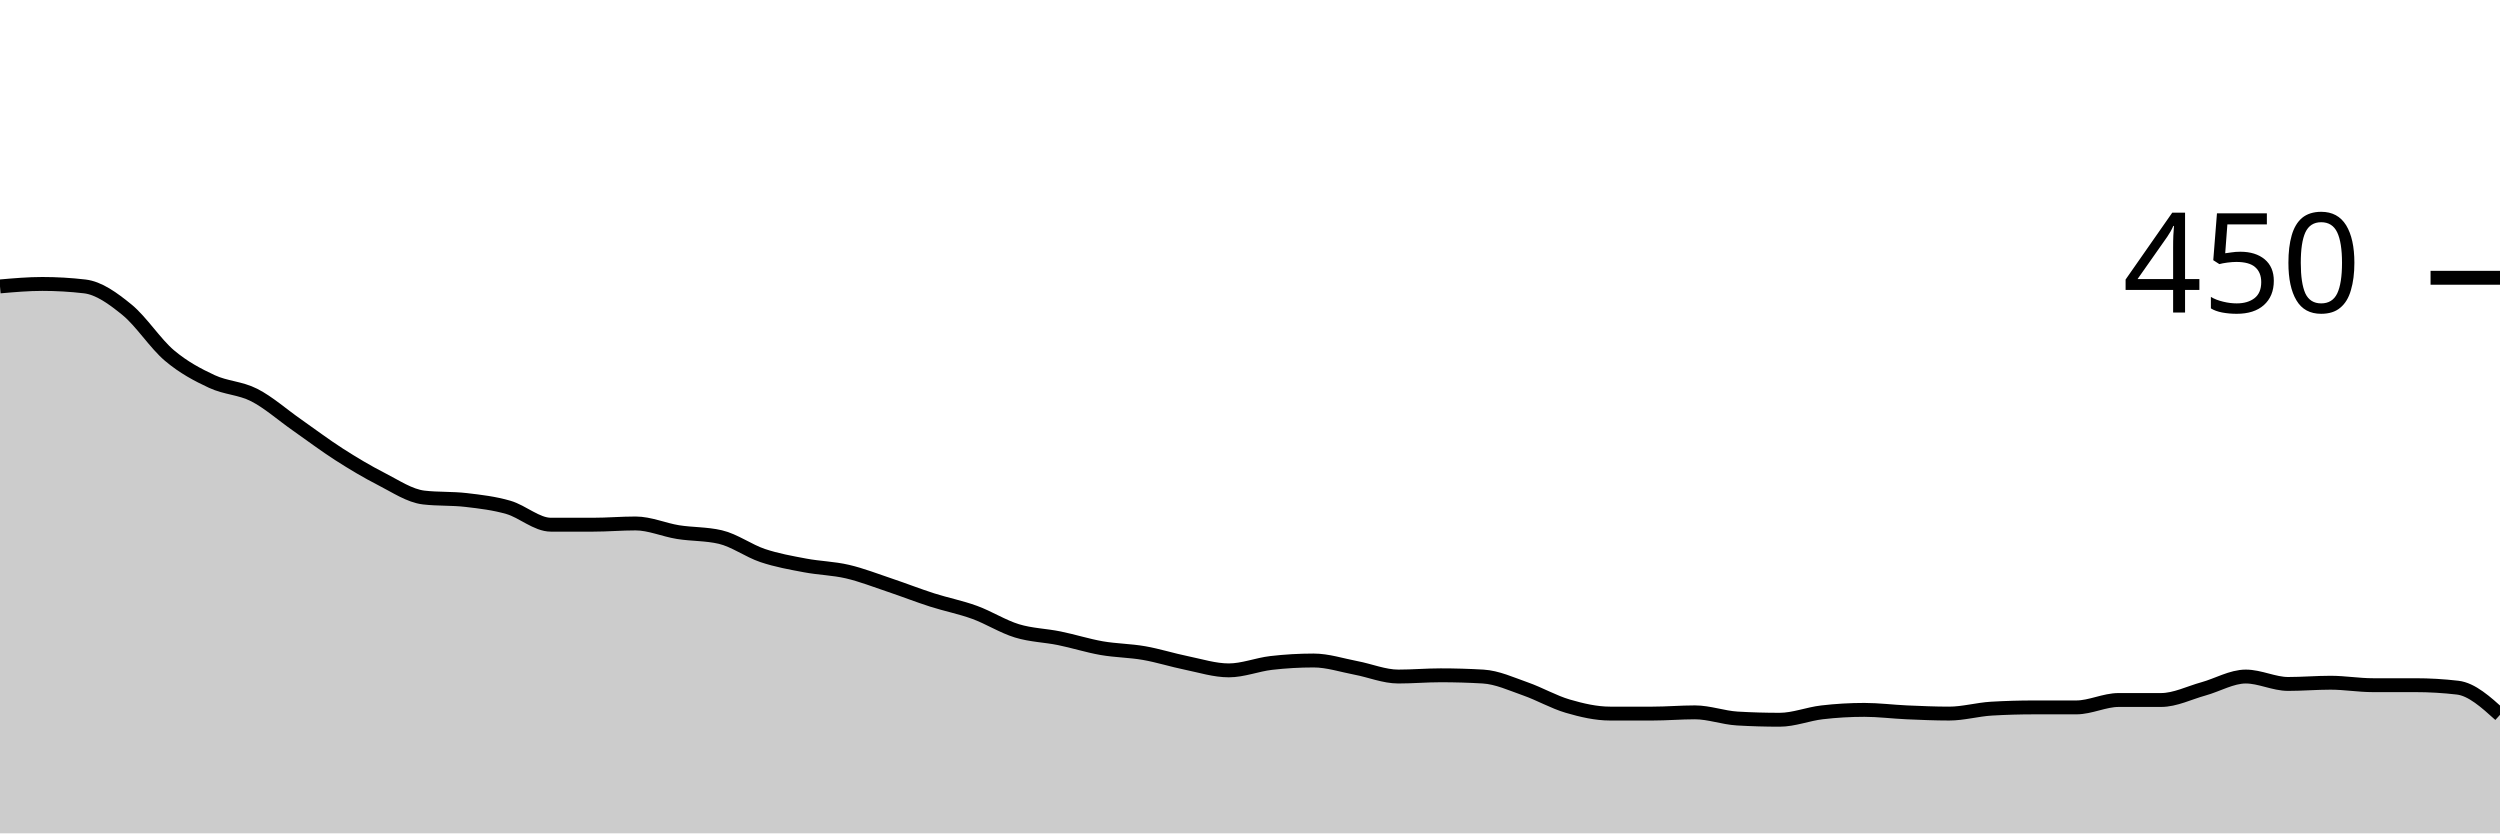
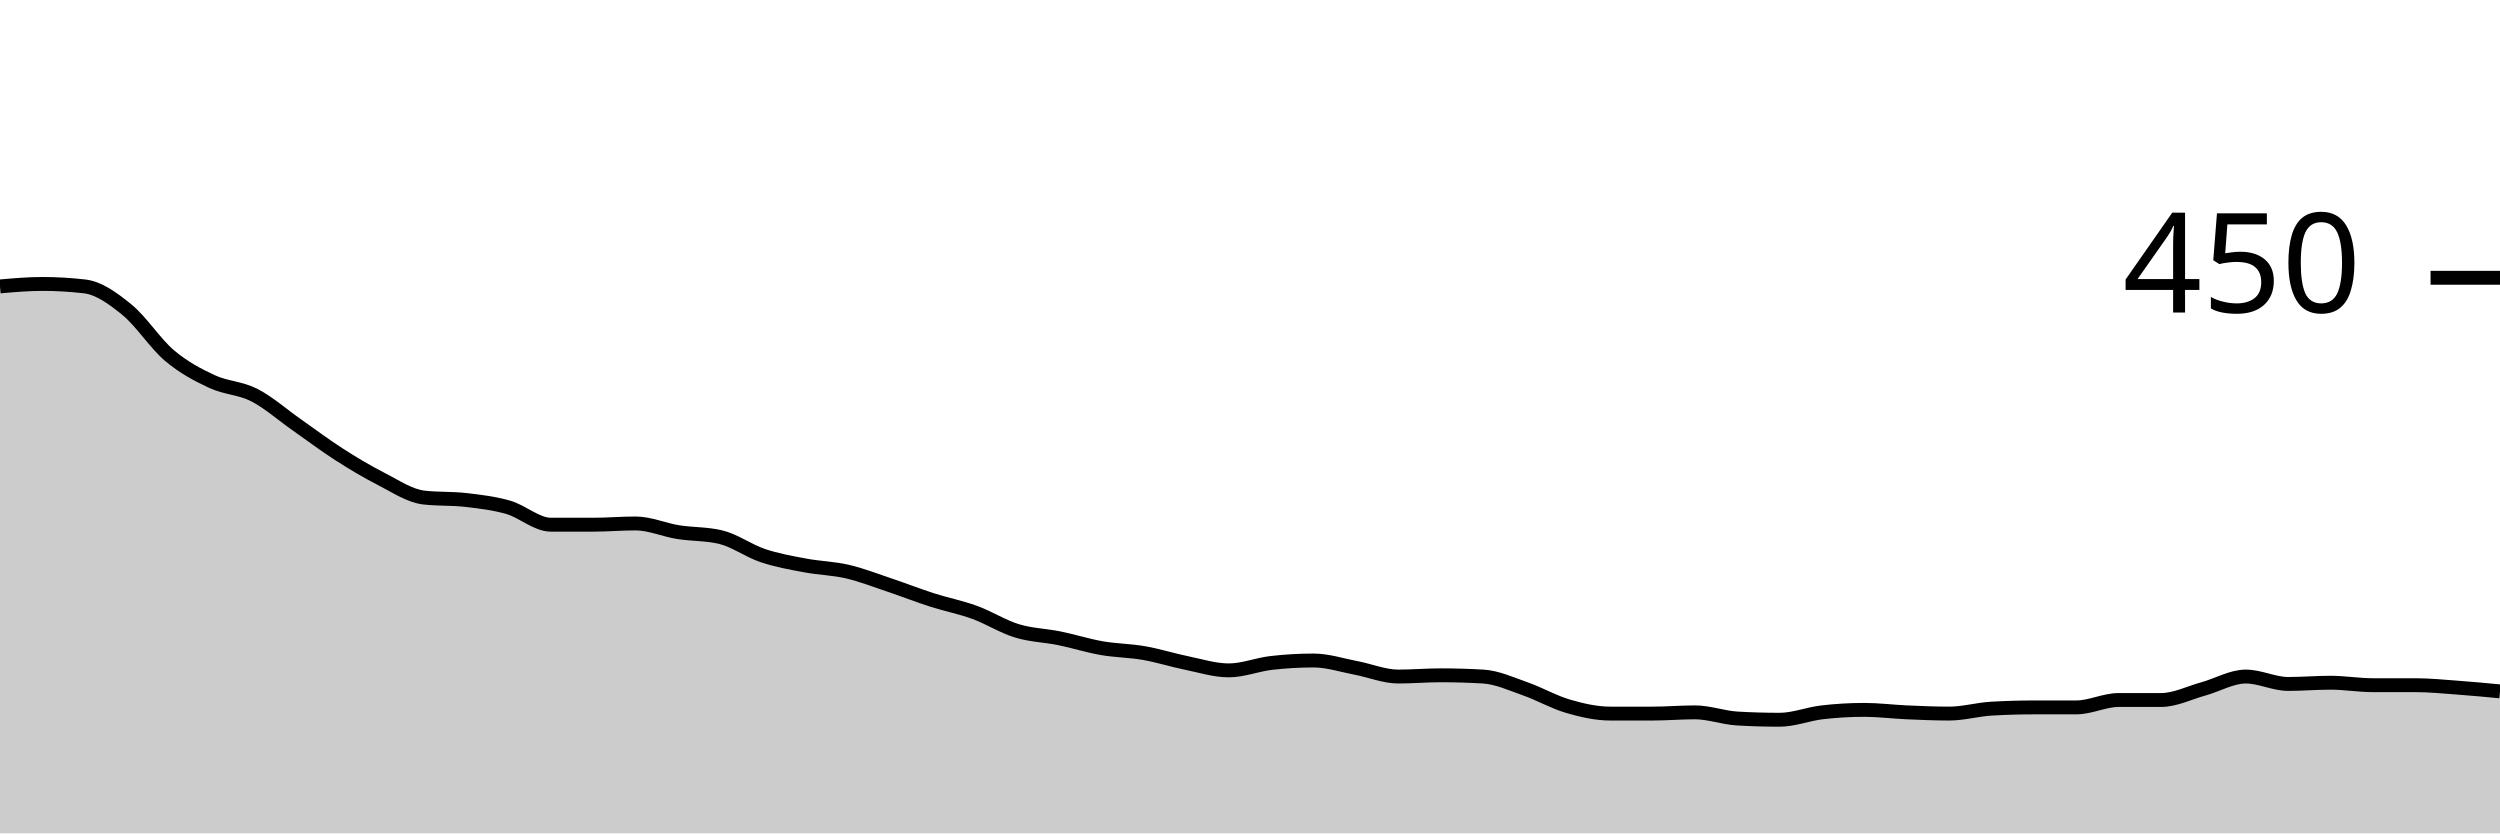
<svg xmlns="http://www.w3.org/2000/svg" viewBox="0 0 180 60">
  <g transform="translate(0,20)">
-     <path class="area" fill="rgba(0, 0, 0, 0.2)" d="M0,0.622C1.017,0.533,2.034,0.444,3.051,0.444C4.068,0.444,5.085,0.504,6.102,0.622C7.119,0.741,8.136,1.481,9.153,2.311C10.169,3.141,11.186,4.741,12.203,5.6C13.22,6.459,14.237,6.993,15.254,7.467C16.271,7.941,17.288,7.926,18.305,8.444C19.322,8.963,20.339,9.867,21.356,10.578C22.373,11.289,23.39,12.059,24.407,12.711C25.424,13.363,26.441,13.97,27.458,14.489C28.475,15.007,29.492,15.704,30.508,15.822C31.525,15.941,32.542,15.881,33.559,16C34.576,16.119,35.593,16.237,36.61,16.533C37.627,16.83,38.644,17.778,39.661,17.778C40.678,17.778,41.695,17.778,42.712,17.778C43.729,17.778,44.746,17.689,45.763,17.689C46.78,17.689,47.797,18.148,48.814,18.311C49.831,18.474,50.847,18.43,51.864,18.667C52.881,18.904,53.898,19.659,54.915,20C55.932,20.341,56.949,20.519,57.966,20.711C58.983,20.904,60,20.919,61.017,21.156C62.034,21.393,63.051,21.793,64.068,22.133C65.085,22.474,66.102,22.874,67.119,23.2C68.136,23.526,69.153,23.719,70.169,24.089C71.186,24.459,72.203,25.111,73.22,25.422C74.237,25.733,75.254,25.748,76.271,25.956C77.288,26.163,78.305,26.489,79.322,26.667C80.339,26.844,81.356,26.844,82.373,27.022C83.39,27.2,84.407,27.526,85.424,27.733C86.441,27.941,87.458,28.267,88.475,28.267C89.492,28.267,90.508,27.852,91.525,27.733C92.542,27.615,93.559,27.556,94.576,27.556C95.593,27.556,96.61,27.896,97.627,28.089C98.644,28.281,99.661,28.711,100.678,28.711C101.695,28.711,102.712,28.622,103.729,28.622C104.746,28.622,105.763,28.652,106.78,28.711C107.797,28.77,108.814,29.244,109.831,29.6C110.847,29.956,111.864,30.548,112.881,30.844C113.898,31.141,114.915,31.378,115.932,31.378C116.949,31.378,117.966,31.378,118.983,31.378C120,31.378,121.017,31.289,122.034,31.289C123.051,31.289,124.068,31.674,125.085,31.733C126.102,31.793,127.119,31.822,128.136,31.822C129.153,31.822,130.169,31.407,131.186,31.289C132.203,31.17,133.22,31.111,134.237,31.111C135.254,31.111,136.271,31.244,137.288,31.289C138.305,31.333,139.322,31.378,140.339,31.378C141.356,31.378,142.373,31.081,143.39,31.022C144.407,30.963,145.424,30.933,146.441,30.933C147.458,30.933,148.475,30.933,149.492,30.933C150.508,30.933,151.525,30.4,152.542,30.4C153.559,30.4,154.576,30.4,155.593,30.4C156.61,30.4,157.627,29.881,158.644,29.6C159.661,29.319,160.678,28.711,161.695,28.711C162.712,28.711,163.729,29.244,164.746,29.244C165.763,29.244,166.78,29.156,167.797,29.156C168.814,29.156,169.831,29.333,170.847,29.333C171.864,29.333,172.881,29.333,173.898,29.333C174.915,29.333,175.932,29.393,176.949,29.511C177.966,29.63,178.983,30.548,180,31.467L180,40C178.983,40,177.966,40,176.949,40C175.932,40,174.915,40,173.898,40C172.881,40,171.864,40,170.847,40C169.831,40,168.814,40,167.797,40C166.78,40,165.763,40,164.746,40C163.729,40,162.712,40,161.695,40C160.678,40,159.661,40,158.644,40C157.627,40,156.61,40,155.593,40C154.576,40,153.559,40,152.542,40C151.525,40,150.508,40,149.492,40C148.475,40,147.458,40,146.441,40C145.424,40,144.407,40,143.39,40C142.373,40,141.356,40,140.339,40C139.322,40,138.305,40,137.288,40C136.271,40,135.254,40,134.237,40C133.22,40,132.203,40,131.186,40C130.169,40,129.153,40,128.136,40C127.119,40,126.102,40,125.085,40C124.068,40,123.051,40,122.034,40C121.017,40,120,40,118.983,40C117.966,40,116.949,40,115.932,40C114.915,40,113.898,40,112.881,40C111.864,40,110.847,40,109.831,40C108.814,40,107.797,40,106.78,40C105.763,40,104.746,40,103.729,40C102.712,40,101.695,40,100.678,40C99.661,40,98.644,40,97.627,40C96.61,40,95.593,40,94.576,40C93.559,40,92.542,40,91.525,40C90.508,40,89.492,40,88.475,40C87.458,40,86.441,40,85.424,40C84.407,40,83.39,40,82.373,40C81.356,40,80.339,40,79.322,40C78.305,40,77.288,40,76.271,40C75.254,40,74.237,40,73.22,40C72.203,40,71.186,40,70.169,40C69.153,40,68.136,40,67.119,40C66.102,40,65.085,40,64.068,40C63.051,40,62.034,40,61.017,40C60,40,58.983,40,57.966,40C56.949,40,55.932,40,54.915,40C53.898,40,52.881,40,51.864,40C50.847,40,49.831,40,48.814,40C47.797,40,46.78,40,45.763,40C44.746,40,43.729,40,42.712,40C41.695,40,40.678,40,39.661,40C38.644,40,37.627,40,36.61,40C35.593,40,34.576,40,33.559,40C32.542,40,31.525,40,30.508,40C29.492,40,28.475,40,27.458,40C26.441,40,25.424,40,24.407,40C23.39,40,22.373,40,21.356,40C20.339,40,19.322,40,18.305,40C17.288,40,16.271,40,15.254,40C14.237,40,13.22,40,12.203,40C11.186,40,10.169,40,9.153,40C8.136,40,7.119,40,6.102,40C5.085,40,4.068,40,3.051,40C2.034,40,1.017,40,0,40Z" />
-     <path class="line" stroke="black" fill="none" d="M0,0.622C1.017,0.533,2.034,0.444,3.051,0.444C4.068,0.444,5.085,0.504,6.102,0.622C7.119,0.741,8.136,1.481,9.153,2.311C10.169,3.141,11.186,4.741,12.203,5.6C13.22,6.459,14.237,6.993,15.254,7.467C16.271,7.941,17.288,7.926,18.305,8.444C19.322,8.963,20.339,9.867,21.356,10.578C22.373,11.289,23.39,12.059,24.407,12.711C25.424,13.363,26.441,13.97,27.458,14.489C28.475,15.007,29.492,15.704,30.508,15.822C31.525,15.941,32.542,15.881,33.559,16C34.576,16.119,35.593,16.237,36.61,16.533C37.627,16.83,38.644,17.778,39.661,17.778C40.678,17.778,41.695,17.778,42.712,17.778C43.729,17.778,44.746,17.689,45.763,17.689C46.78,17.689,47.797,18.148,48.814,18.311C49.831,18.474,50.847,18.43,51.864,18.667C52.881,18.904,53.898,19.659,54.915,20C55.932,20.341,56.949,20.519,57.966,20.711C58.983,20.904,60,20.919,61.017,21.156C62.034,21.393,63.051,21.793,64.068,22.133C65.085,22.474,66.102,22.874,67.119,23.2C68.136,23.526,69.153,23.719,70.169,24.089C71.186,24.459,72.203,25.111,73.22,25.422C74.237,25.733,75.254,25.748,76.271,25.956C77.288,26.163,78.305,26.489,79.322,26.667C80.339,26.844,81.356,26.844,82.373,27.022C83.39,27.2,84.407,27.526,85.424,27.733C86.441,27.941,87.458,28.267,88.475,28.267C89.492,28.267,90.508,27.852,91.525,27.733C92.542,27.615,93.559,27.556,94.576,27.556C95.593,27.556,96.61,27.896,97.627,28.089C98.644,28.281,99.661,28.711,100.678,28.711C101.695,28.711,102.712,28.622,103.729,28.622C104.746,28.622,105.763,28.652,106.78,28.711C107.797,28.77,108.814,29.244,109.831,29.6C110.847,29.956,111.864,30.548,112.881,30.844C113.898,31.141,114.915,31.378,115.932,31.378C116.949,31.378,117.966,31.378,118.983,31.378C120,31.378,121.017,31.289,122.034,31.289C123.051,31.289,124.068,31.674,125.085,31.733C126.102,31.793,127.119,31.822,128.136,31.822C129.153,31.822,130.169,31.407,131.186,31.289C132.203,31.17,133.22,31.111,134.237,31.111C135.254,31.111,136.271,31.244,137.288,31.289C138.305,31.333,139.322,31.378,140.339,31.378C141.356,31.378,142.373,31.081,143.39,31.022C144.407,30.963,145.424,30.933,146.441,30.933C147.458,30.933,148.475,30.933,149.492,30.933C150.508,30.933,151.525,30.4,152.542,30.4C153.559,30.4,154.576,30.4,155.593,30.4C156.61,30.4,157.627,29.881,158.644,29.6C159.661,29.319,160.678,28.711,161.695,28.711C162.712,28.711,163.729,29.244,164.746,29.244C165.763,29.244,166.78,29.156,167.797,29.156C168.814,29.156,169.831,29.333,170.847,29.333C171.864,29.333,172.881,29.333,173.898,29.333C174.915,29.333,175.932,29.393,176.949,29.511C177.966,29.63,178.983,30.548,180,31.467" />
+     <path class="area" fill="rgba(0, 0, 0, 0.2)" d="M0,0.622C1.017,0.533,2.034,0.444,3.051,0.444C4.068,0.444,5.085,0.504,6.102,0.622C7.119,0.741,8.136,1.481,9.153,2.311C10.169,3.141,11.186,4.741,12.203,5.6C13.22,6.459,14.237,6.993,15.254,7.467C16.271,7.941,17.288,7.926,18.305,8.444C19.322,8.963,20.339,9.867,21.356,10.578C22.373,11.289,23.39,12.059,24.407,12.711C25.424,13.363,26.441,13.97,27.458,14.489C28.475,15.007,29.492,15.704,30.508,15.822C31.525,15.941,32.542,15.881,33.559,16C34.576,16.119,35.593,16.237,36.61,16.533C37.627,16.83,38.644,17.778,39.661,17.778C40.678,17.778,41.695,17.778,42.712,17.778C43.729,17.778,44.746,17.689,45.763,17.689C46.78,17.689,47.797,18.148,48.814,18.311C49.831,18.474,50.847,18.43,51.864,18.667C52.881,18.904,53.898,19.659,54.915,20C55.932,20.341,56.949,20.519,57.966,20.711C58.983,20.904,60,20.919,61.017,21.156C62.034,21.393,63.051,21.793,64.068,22.133C65.085,22.474,66.102,22.874,67.119,23.2C68.136,23.526,69.153,23.719,70.169,24.089C71.186,24.459,72.203,25.111,73.22,25.422C74.237,25.733,75.254,25.748,76.271,25.956C77.288,26.163,78.305,26.489,79.322,26.667C80.339,26.844,81.356,26.844,82.373,27.022C83.39,27.2,84.407,27.526,85.424,27.733C86.441,27.941,87.458,28.267,88.475,28.267C89.492,28.267,90.508,27.852,91.525,27.733C92.542,27.615,93.559,27.556,94.576,27.556C95.593,27.556,96.61,27.896,97.627,28.089C98.644,28.281,99.661,28.711,100.678,28.711C101.695,28.711,102.712,28.622,103.729,28.622C104.746,28.622,105.763,28.652,106.78,28.711C107.797,28.77,108.814,29.244,109.831,29.6C110.847,29.956,111.864,30.548,112.881,30.844C113.898,31.141,114.915,31.378,115.932,31.378C116.949,31.378,117.966,31.378,118.983,31.378C120,31.378,121.017,31.289,122.034,31.289C123.051,31.289,124.068,31.674,125.085,31.733C126.102,31.793,127.119,31.822,128.136,31.822C129.153,31.822,130.169,31.407,131.186,31.289C132.203,31.17,133.22,31.111,134.237,31.111C135.254,31.111,136.271,31.244,137.288,31.289C138.305,31.333,139.322,31.378,140.339,31.378C141.356,31.378,142.373,31.081,143.39,31.022C144.407,30.963,145.424,30.933,146.441,30.933C147.458,30.933,148.475,30.933,149.492,30.933C150.508,30.933,151.525,30.4,152.542,30.4C153.559,30.4,154.576,30.4,155.593,30.4C156.61,30.4,157.627,29.881,158.644,29.6C159.661,29.319,160.678,28.711,161.695,28.711C162.712,28.711,163.729,29.244,164.746,29.244C165.763,29.244,166.78,29.156,167.797,29.156C168.814,29.156,169.831,29.333,170.847,29.333C171.864,29.333,172.881,29.333,173.898,29.333C174.915,29.333,175.932,29.437,176.949,29.511C177.966,29.585,178.983,29.681,180,29.778L180,40C178.983,40,177.966,40,176.949,40C175.932,40,174.915,40,173.898,40C172.881,40,171.864,40,170.847,40C169.831,40,168.814,40,167.797,40C166.78,40,165.763,40,164.746,40C163.729,40,162.712,40,161.695,40C160.678,40,159.661,40,158.644,40C157.627,40,156.61,40,155.593,40C154.576,40,153.559,40,152.542,40C151.525,40,150.508,40,149.492,40C148.475,40,147.458,40,146.441,40C145.424,40,144.407,40,143.39,40C142.373,40,141.356,40,140.339,40C139.322,40,138.305,40,137.288,40C136.271,40,135.254,40,134.237,40C133.22,40,132.203,40,131.186,40C130.169,40,129.153,40,128.136,40C127.119,40,126.102,40,125.085,40C124.068,40,123.051,40,122.034,40C121.017,40,120,40,118.983,40C117.966,40,116.949,40,115.932,40C114.915,40,113.898,40,112.881,40C111.864,40,110.847,40,109.831,40C108.814,40,107.797,40,106.78,40C105.763,40,104.746,40,103.729,40C102.712,40,101.695,40,100.678,40C99.661,40,98.644,40,97.627,40C96.61,40,95.593,40,94.576,40C93.559,40,92.542,40,91.525,40C90.508,40,89.492,40,88.475,40C87.458,40,86.441,40,85.424,40C84.407,40,83.39,40,82.373,40C81.356,40,80.339,40,79.322,40C78.305,40,77.288,40,76.271,40C75.254,40,74.237,40,73.22,40C72.203,40,71.186,40,70.169,40C69.153,40,68.136,40,67.119,40C66.102,40,65.085,40,64.068,40C63.051,40,62.034,40,61.017,40C60,40,58.983,40,57.966,40C56.949,40,55.932,40,54.915,40C53.898,40,52.881,40,51.864,40C50.847,40,49.831,40,48.814,40C47.797,40,46.78,40,45.763,40C44.746,40,43.729,40,42.712,40C41.695,40,40.678,40,39.661,40C38.644,40,37.627,40,36.61,40C35.593,40,34.576,40,33.559,40C32.542,40,31.525,40,30.508,40C29.492,40,28.475,40,27.458,40C26.441,40,25.424,40,24.407,40C23.39,40,22.373,40,21.356,40C20.339,40,19.322,40,18.305,40C17.288,40,16.271,40,15.254,40C14.237,40,13.22,40,12.203,40C11.186,40,10.169,40,9.153,40C8.136,40,7.119,40,6.102,40C5.085,40,4.068,40,3.051,40C2.034,40,1.017,40,0,40Z" />
+     <path class="line" stroke="black" fill="none" d="M0,0.622C1.017,0.533,2.034,0.444,3.051,0.444C4.068,0.444,5.085,0.504,6.102,0.622C7.119,0.741,8.136,1.481,9.153,2.311C10.169,3.141,11.186,4.741,12.203,5.6C13.22,6.459,14.237,6.993,15.254,7.467C16.271,7.941,17.288,7.926,18.305,8.444C19.322,8.963,20.339,9.867,21.356,10.578C22.373,11.289,23.39,12.059,24.407,12.711C25.424,13.363,26.441,13.97,27.458,14.489C28.475,15.007,29.492,15.704,30.508,15.822C31.525,15.941,32.542,15.881,33.559,16C34.576,16.119,35.593,16.237,36.61,16.533C37.627,16.83,38.644,17.778,39.661,17.778C40.678,17.778,41.695,17.778,42.712,17.778C43.729,17.778,44.746,17.689,45.763,17.689C46.78,17.689,47.797,18.148,48.814,18.311C49.831,18.474,50.847,18.43,51.864,18.667C52.881,18.904,53.898,19.659,54.915,20C55.932,20.341,56.949,20.519,57.966,20.711C58.983,20.904,60,20.919,61.017,21.156C62.034,21.393,63.051,21.793,64.068,22.133C65.085,22.474,66.102,22.874,67.119,23.2C68.136,23.526,69.153,23.719,70.169,24.089C71.186,24.459,72.203,25.111,73.22,25.422C74.237,25.733,75.254,25.748,76.271,25.956C77.288,26.163,78.305,26.489,79.322,26.667C80.339,26.844,81.356,26.844,82.373,27.022C83.39,27.2,84.407,27.526,85.424,27.733C86.441,27.941,87.458,28.267,88.475,28.267C89.492,28.267,90.508,27.852,91.525,27.733C92.542,27.615,93.559,27.556,94.576,27.556C95.593,27.556,96.61,27.896,97.627,28.089C98.644,28.281,99.661,28.711,100.678,28.711C101.695,28.711,102.712,28.622,103.729,28.622C104.746,28.622,105.763,28.652,106.78,28.711C107.797,28.77,108.814,29.244,109.831,29.6C110.847,29.956,111.864,30.548,112.881,30.844C113.898,31.141,114.915,31.378,115.932,31.378C116.949,31.378,117.966,31.378,118.983,31.378C120,31.378,121.017,31.289,122.034,31.289C123.051,31.289,124.068,31.674,125.085,31.733C126.102,31.793,127.119,31.822,128.136,31.822C129.153,31.822,130.169,31.407,131.186,31.289C132.203,31.17,133.22,31.111,134.237,31.111C135.254,31.111,136.271,31.244,137.288,31.289C138.305,31.333,139.322,31.378,140.339,31.378C141.356,31.378,142.373,31.081,143.39,31.022C144.407,30.963,145.424,30.933,146.441,30.933C147.458,30.933,148.475,30.933,149.492,30.933C150.508,30.933,151.525,30.4,152.542,30.4C153.559,30.4,154.576,30.4,155.593,30.4C156.61,30.4,157.627,29.881,158.644,29.6C159.661,29.319,160.678,28.711,161.695,28.711C162.712,28.711,163.729,29.244,164.746,29.244C165.763,29.244,166.78,29.156,167.797,29.156C168.814,29.156,169.831,29.333,170.847,29.333C171.864,29.333,172.881,29.333,173.898,29.333C174.915,29.333,175.932,29.437,176.949,29.511C177.966,29.585,178.983,29.681,180,29.778" />
    <path class="axis-ceiling" stroke-width="1" stroke="black" fill="none" d="M175,0L180,0" />
    <text class="axis-ceiling-label" font-family="sans-serif" text-anchor="end" font-size="10px" x="170" y="2.5">450</text>
  </g>
</svg>
